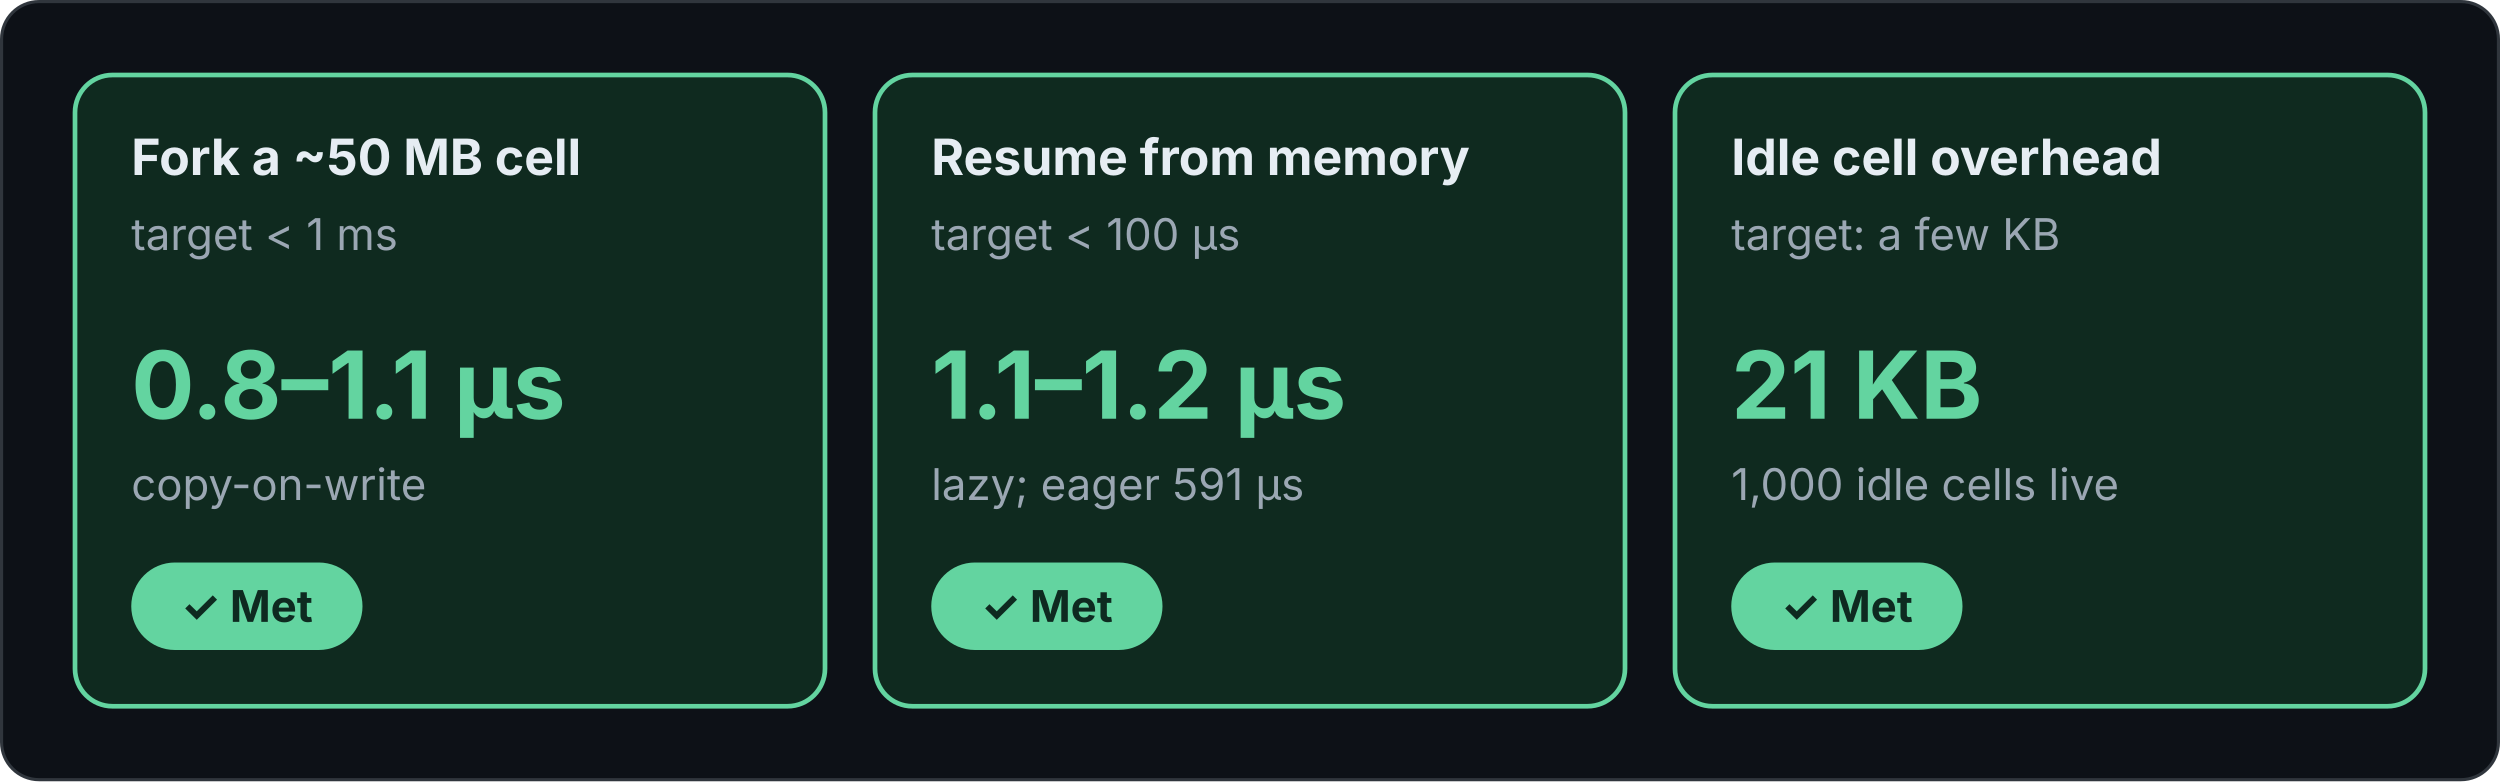
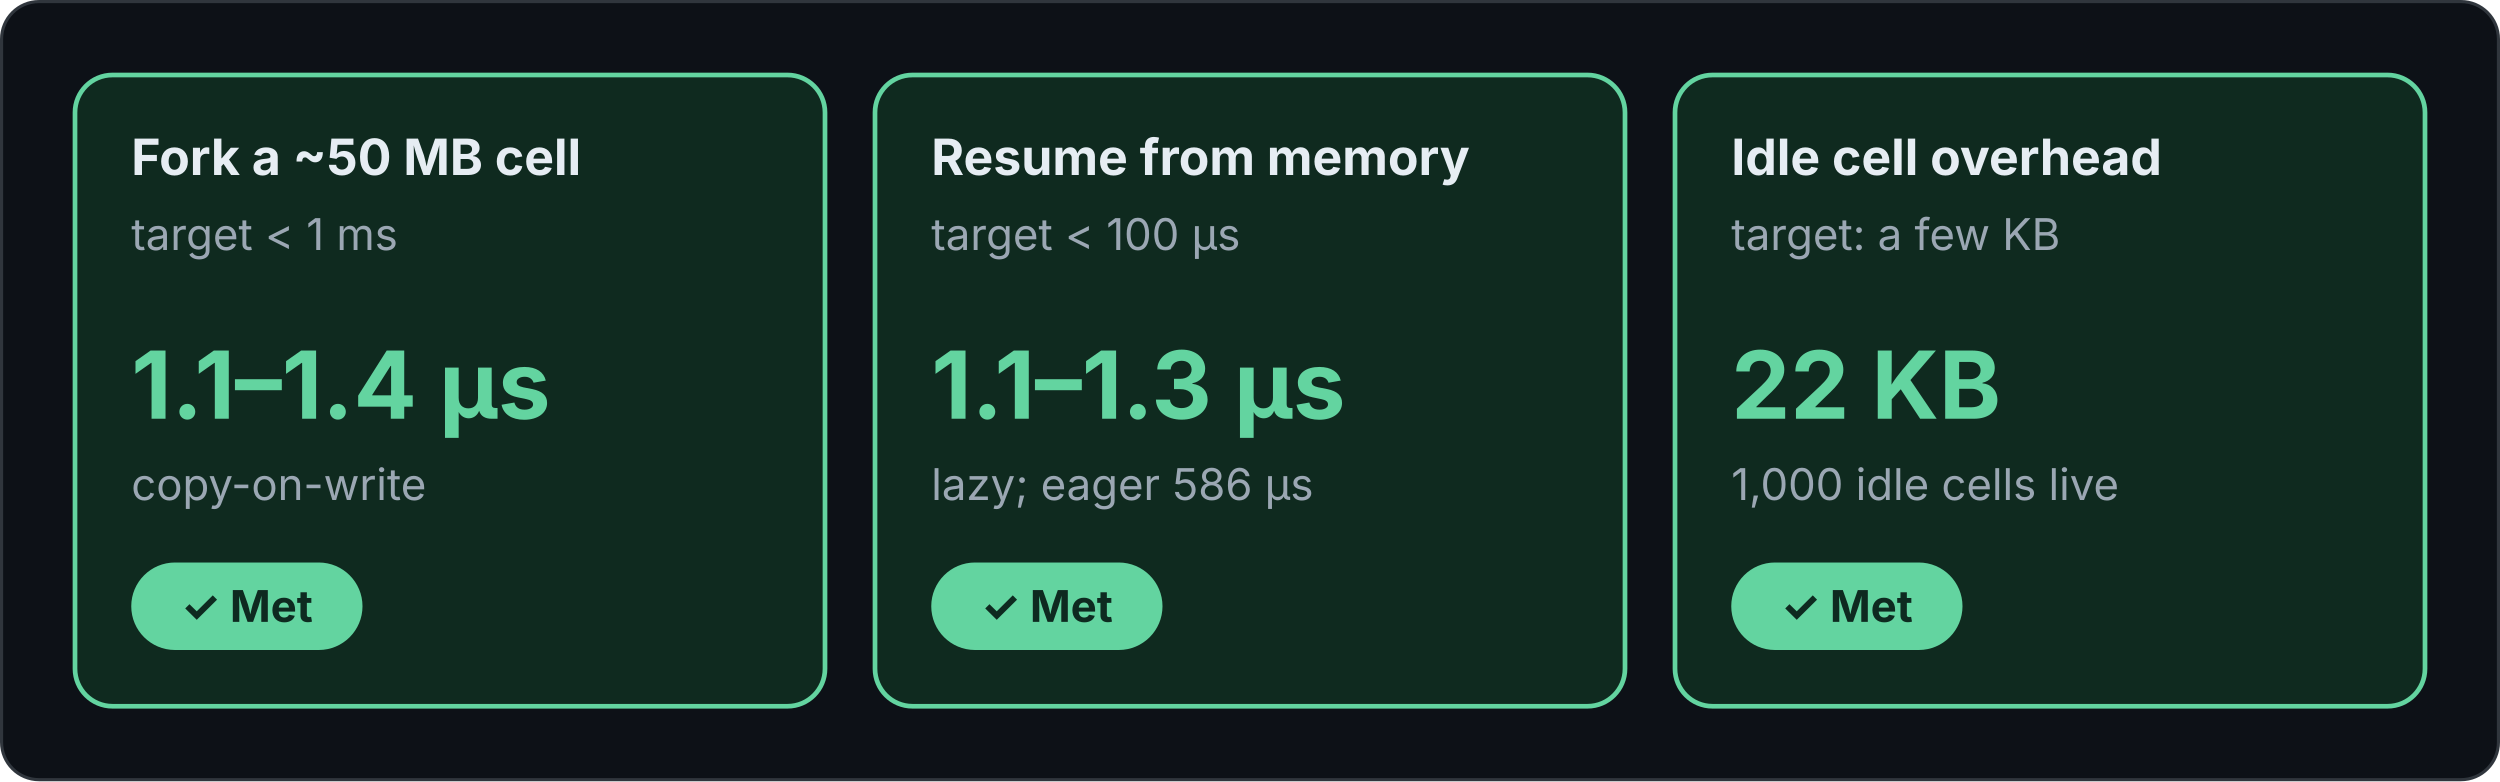
<svg xmlns="http://www.w3.org/2000/svg" viewBox="0 0 800 250" width="800" height="250" role="img" font-family="Inter, -apple-system, Segoe UI, Helvetica, Arial, sans-serif">
  <defs>
    <marker id="a" viewBox="0 0 10 10" refX="9" refY="5" markerWidth="7" markerHeight="7" orient="auto-start-reverse">
      <path d="M0 0L10 5L0 10z" fill="#8b98a5" />
    </marker>
  </defs>
  <rect class="bg" x="0.5" y="0.5" width="799" height="249" rx="12" fill="#0d1117" stroke="#30363d" />
  <rect x="24" y="24" width="240" height="202" rx="12" fill="#0f2a1f" stroke="#63d4a0" stroke-width="1.5" />
  <text x="42" y="56" font-size="16" fill="#e6edf3" font-weight="700">Fork a ~50 MB cell</text>
  <text x="42" y="80" font-size="14" fill="#9ba7b3">target &lt; 1 ms</text>
-   <text x="42" y="134" font-size="30" fill="#63d4a0" font-weight="700">0.8–1.1 µs</text>
+   <text x="42" y="134" font-size="30" fill="#63d4a0" font-weight="700">1.1–1.4 µs</text>
  <text x="42" y="160" font-size="14" fill="#9ba7b3">copy-on-write</text>
  <rect x="42" y="180" width="74" height="28" rx="14" fill="#63d4a0" stroke="#63d4a0" stroke-width="0" />
  <text x="79" y="199" font-size="14" fill="#0e2a20" font-weight="700" text-anchor="middle">✓ Met</text>
  <rect x="280" y="24" width="240" height="202" rx="12" fill="#0f2a1f" stroke="#63d4a0" stroke-width="1.5" />
  <text x="298" y="56" font-size="16" fill="#e6edf3" font-weight="700">Resume from memory</text>
  <text x="298" y="80" font-size="14" fill="#9ba7b3">target &lt; 100 µs</text>
-   <text x="298" y="134" font-size="30" fill="#63d4a0" font-weight="700">1.1–1.2 µs</text>
-   <text x="298" y="160" font-size="14" fill="#9ba7b3">lazy; eager 591 µs</text>
+   <text x="298" y="134" font-size="30" fill="#63d4a0" font-weight="700">1.1–1.3 µs</text>
+   <text x="298" y="160" font-size="14" fill="#9ba7b3">lazy; eager 586 µs</text>
  <rect x="298" y="180" width="74" height="28" rx="14" fill="#63d4a0" stroke="#63d4a0" stroke-width="0" />
  <text x="335" y="199" font-size="14" fill="#0e2a20" font-weight="700" text-anchor="middle">✓ Met</text>
  <rect x="536" y="24" width="240" height="202" rx="12" fill="#0f2a1f" stroke="#63d4a0" stroke-width="1.5" />
  <text x="554" y="56" font-size="16" fill="#e6edf3" font-weight="700">Idle cell overhead</text>
  <text x="554" y="80" font-size="14" fill="#9ba7b3">target: a few KB</text>
-   <text x="554" y="134" font-size="30" fill="#63d4a0" font-weight="700">21 KB</text>
+   <text x="554" y="134" font-size="30" fill="#63d4a0" font-weight="700">22 KB</text>
  <text x="554" y="160" font-size="14" fill="#9ba7b3">1,000 idle cells live</text>
  <rect x="554" y="180" width="74" height="28" rx="14" fill="#63d4a0" stroke="#63d4a0" stroke-width="0" />
  <text x="591" y="199" font-size="14" fill="#0e2a20" font-weight="700" text-anchor="middle">✓ Met</text>
</svg>
